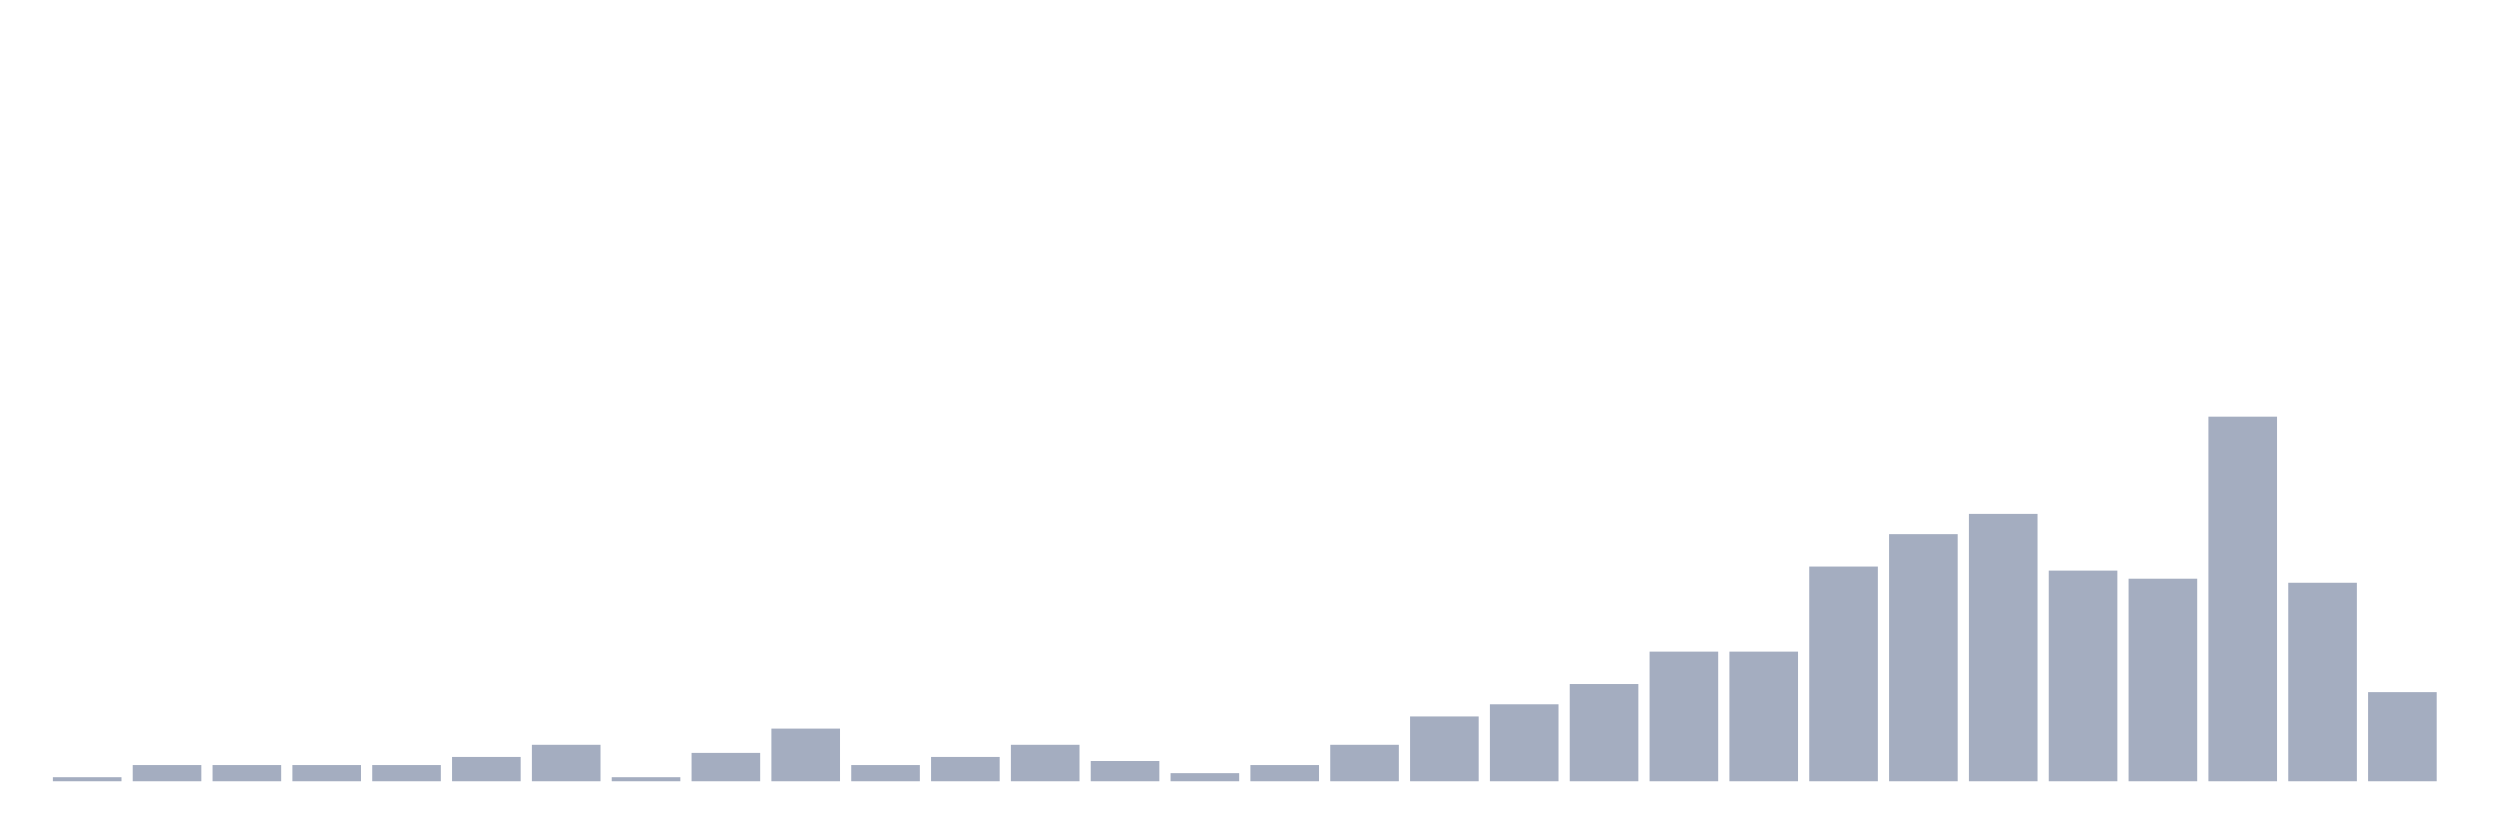
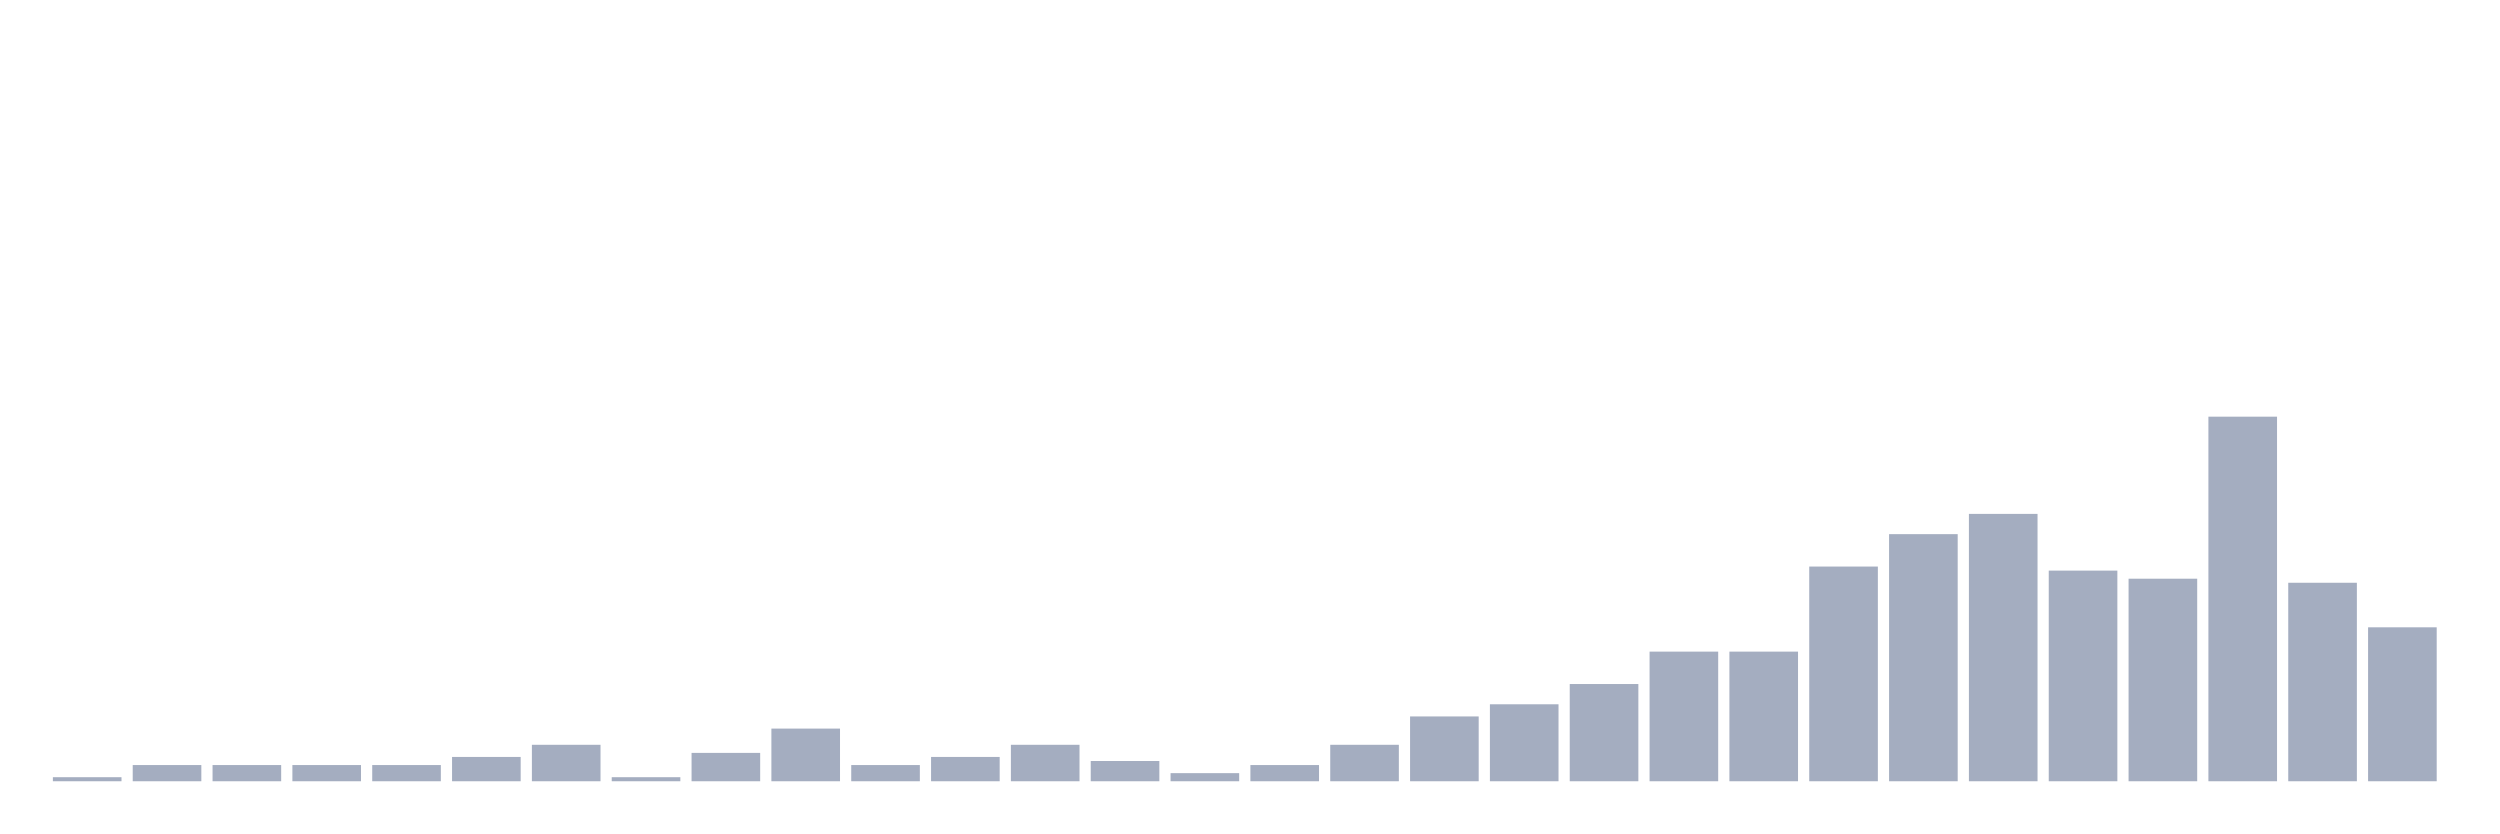
<svg xmlns="http://www.w3.org/2000/svg" viewBox="0 0 480 160">
  <g transform="translate(10,10)">
    <rect class="bar" x="0.153" width="13.175" y="139.222" height="0.778" fill="rgb(164,173,192)" />
    <rect class="bar" x="15.482" width="13.175" y="136.889" height="3.111" fill="rgb(164,173,192)" />
    <rect class="bar" x="30.81" width="13.175" y="136.889" height="3.111" fill="rgb(164,173,192)" />
    <rect class="bar" x="46.138" width="13.175" y="136.889" height="3.111" fill="rgb(164,173,192)" />
    <rect class="bar" x="61.466" width="13.175" y="136.889" height="3.111" fill="rgb(164,173,192)" />
    <rect class="bar" x="76.794" width="13.175" y="135.333" height="4.667" fill="rgb(164,173,192)" />
    <rect class="bar" x="92.123" width="13.175" y="133" height="7" fill="rgb(164,173,192)" />
    <rect class="bar" x="107.451" width="13.175" y="139.222" height="0.778" fill="rgb(164,173,192)" />
    <rect class="bar" x="122.779" width="13.175" y="134.556" height="5.444" fill="rgb(164,173,192)" />
    <rect class="bar" x="138.107" width="13.175" y="129.889" height="10.111" fill="rgb(164,173,192)" />
    <rect class="bar" x="153.436" width="13.175" y="136.889" height="3.111" fill="rgb(164,173,192)" />
    <rect class="bar" x="168.764" width="13.175" y="135.333" height="4.667" fill="rgb(164,173,192)" />
    <rect class="bar" x="184.092" width="13.175" y="133" height="7" fill="rgb(164,173,192)" />
    <rect class="bar" x="199.42" width="13.175" y="136.111" height="3.889" fill="rgb(164,173,192)" />
    <rect class="bar" x="214.748" width="13.175" y="138.444" height="1.556" fill="rgb(164,173,192)" />
    <rect class="bar" x="230.077" width="13.175" y="136.889" height="3.111" fill="rgb(164,173,192)" />
    <rect class="bar" x="245.405" width="13.175" y="133" height="7" fill="rgb(164,173,192)" />
    <rect class="bar" x="260.733" width="13.175" y="127.556" height="12.444" fill="rgb(164,173,192)" />
    <rect class="bar" x="276.061" width="13.175" y="125.222" height="14.778" fill="rgb(164,173,192)" />
    <rect class="bar" x="291.39" width="13.175" y="121.333" height="18.667" fill="rgb(164,173,192)" />
    <rect class="bar" x="306.718" width="13.175" y="115.111" height="24.889" fill="rgb(164,173,192)" />
    <rect class="bar" x="322.046" width="13.175" y="115.111" height="24.889" fill="rgb(164,173,192)" />
    <rect class="bar" x="337.374" width="13.175" y="98.778" height="41.222" fill="rgb(164,173,192)" />
    <rect class="bar" x="352.702" width="13.175" y="92.556" height="47.444" fill="rgb(164,173,192)" />
    <rect class="bar" x="368.031" width="13.175" y="88.667" height="51.333" fill="rgb(164,173,192)" />
    <rect class="bar" x="383.359" width="13.175" y="99.556" height="40.444" fill="rgb(164,173,192)" />
    <rect class="bar" x="398.687" width="13.175" y="101.111" height="38.889" fill="rgb(164,173,192)" />
    <rect class="bar" x="414.015" width="13.175" y="70" height="70" fill="rgb(164,173,192)" />
    <rect class="bar" x="429.344" width="13.175" y="101.889" height="38.111" fill="rgb(164,173,192)" />
-     <rect class="bar" x="444.672" width="13.175" y="122.889" height="17.111" fill="rgb(164,173,192)" />
+     <rect class="bar" x="444.672" width="13.175" y="110.444" height="29.556" fill="rgb(164,173,192)" />
  </g>
</svg>
